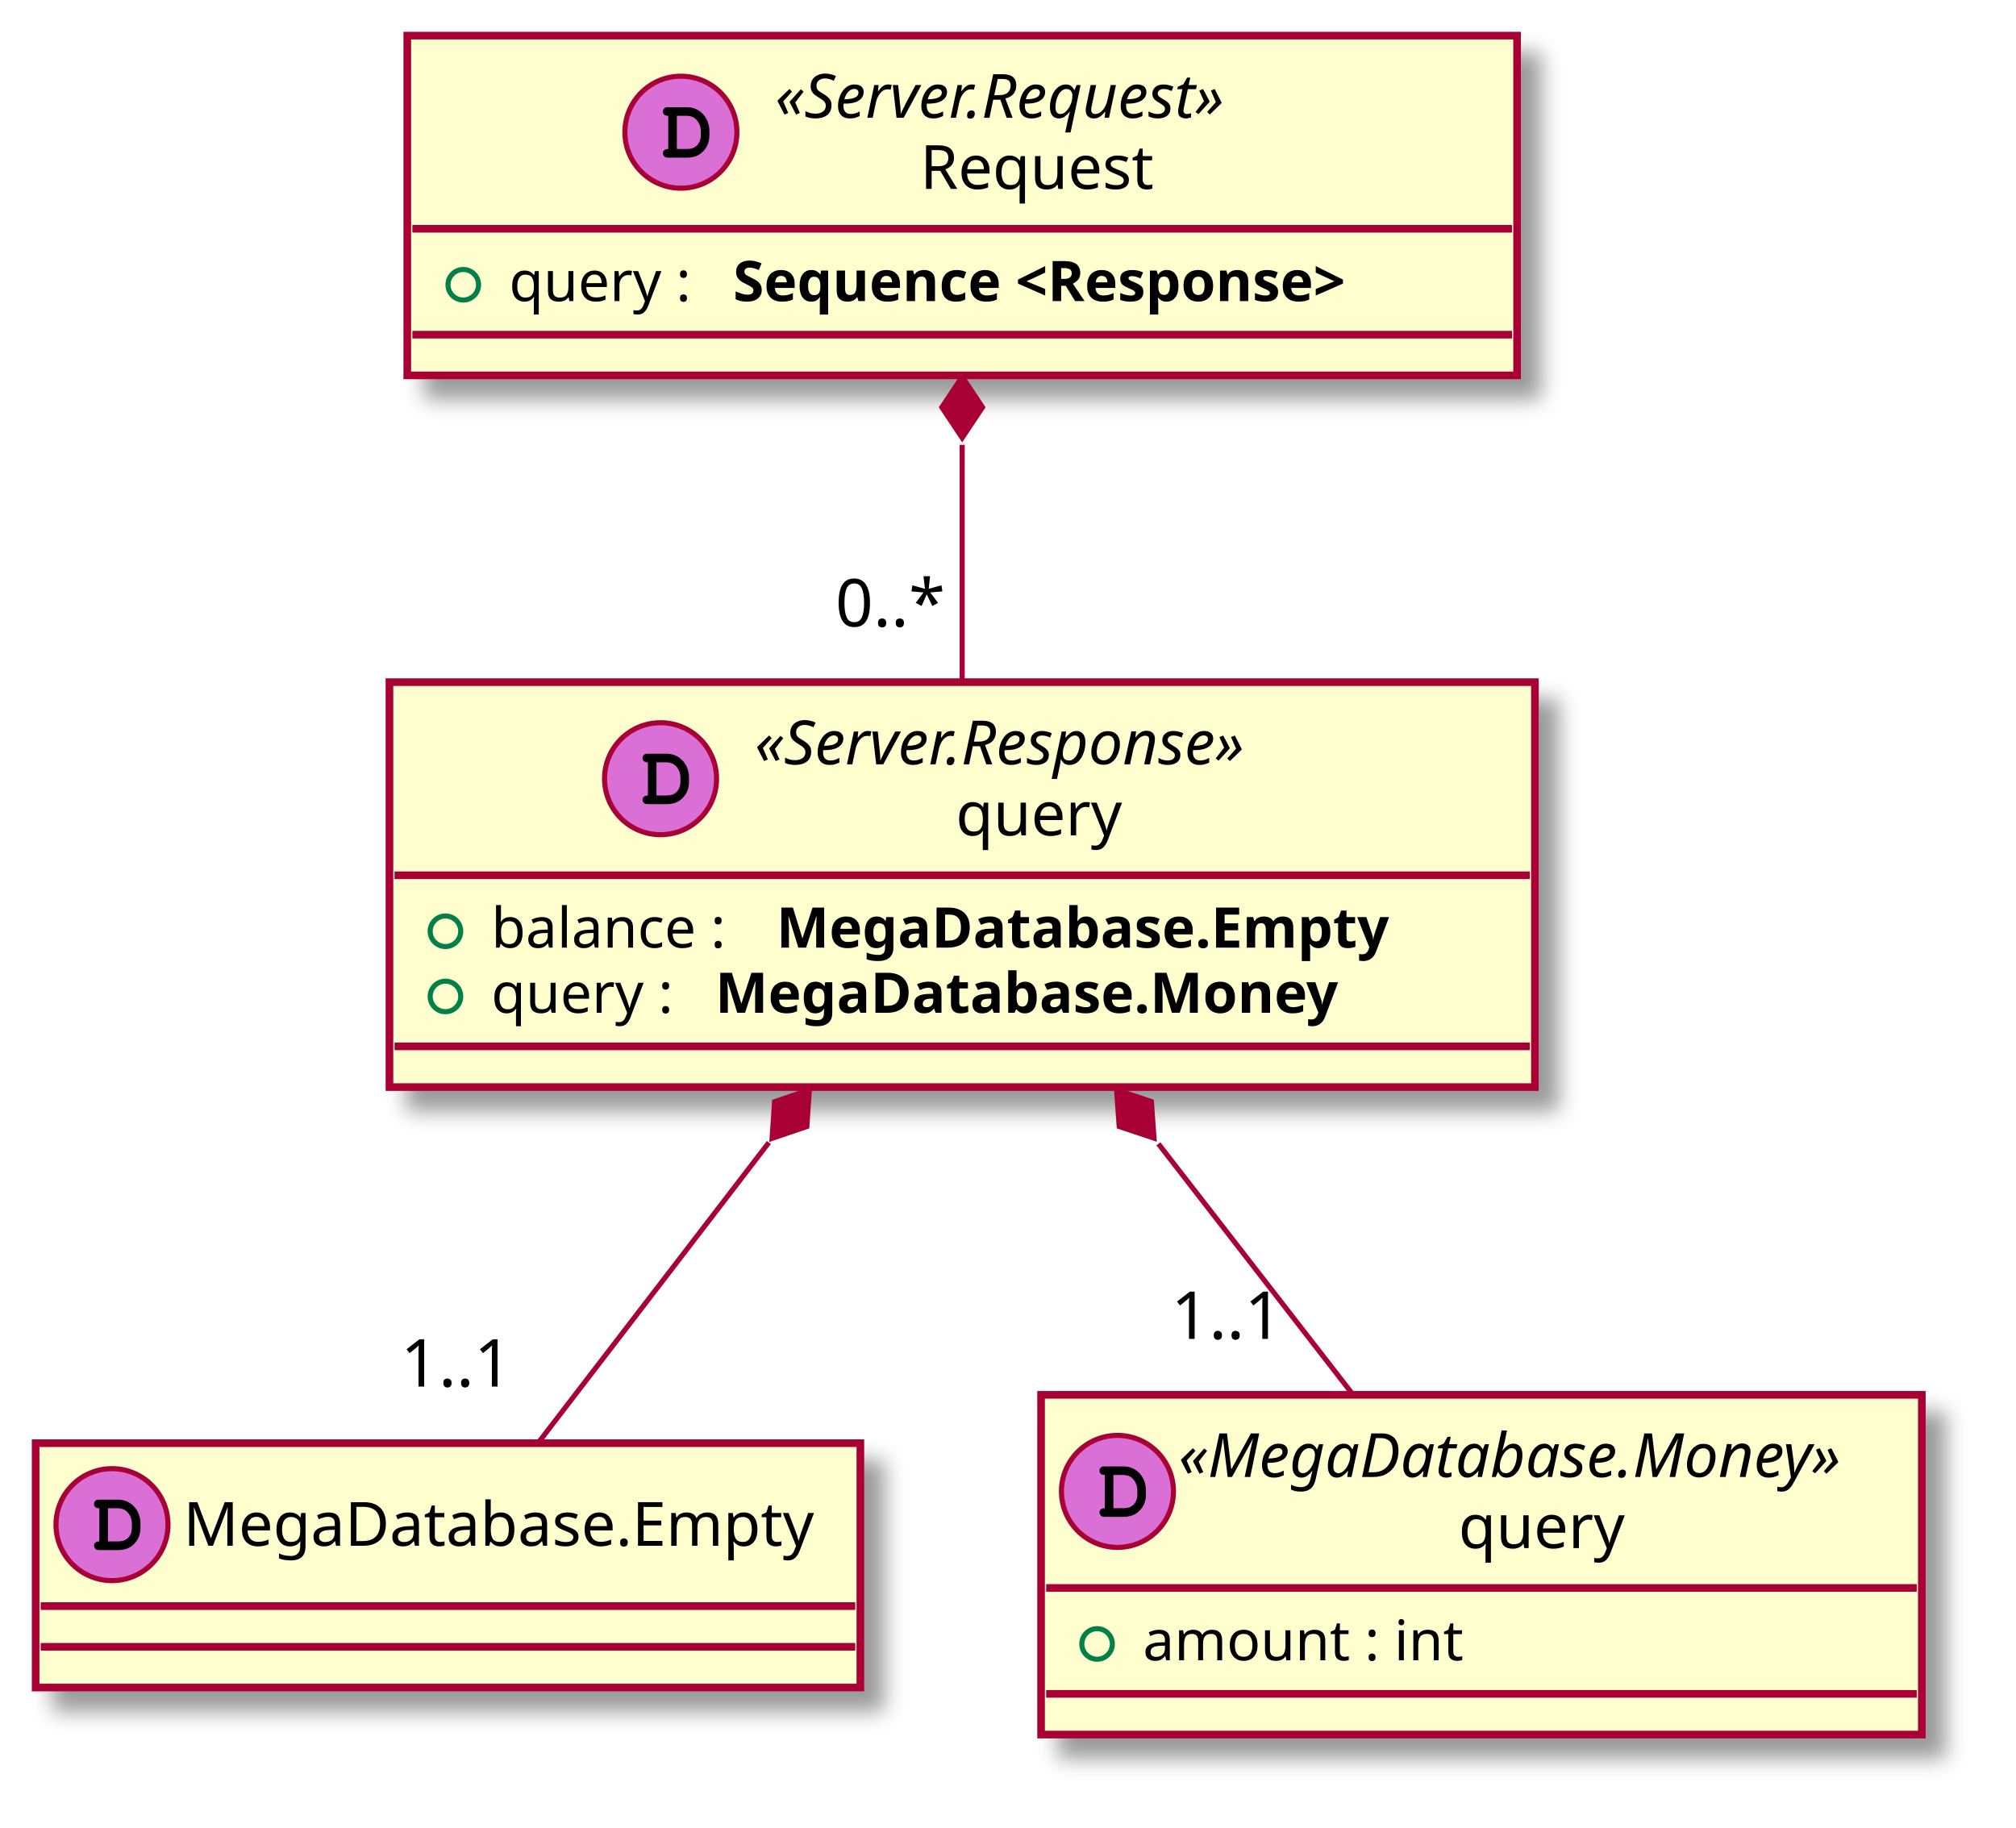
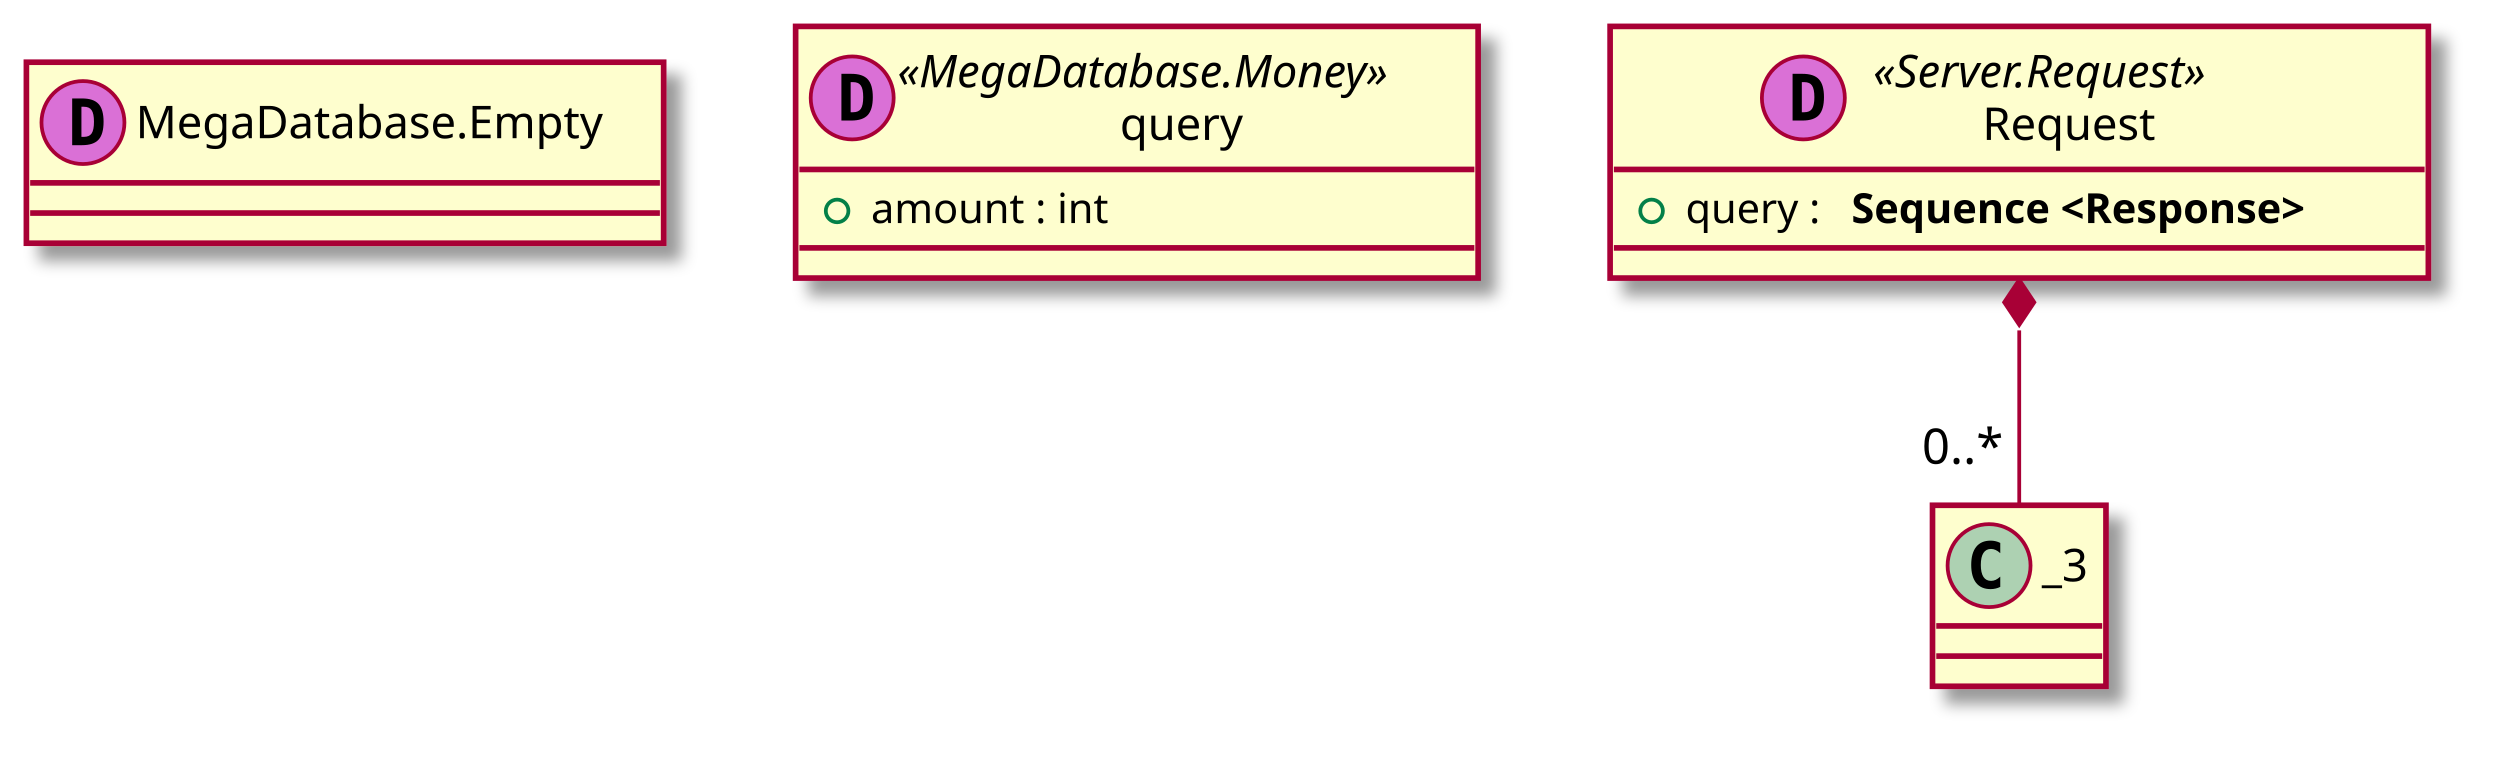
- <svg xmlns="http://www.w3.org/2000/svg" contentScriptType="application/ecmascript" contentStyleType="text/css" height="359px" preserveAspectRatio="none" style="width:396px;height:359px;" version="1.1" viewBox="0 0 396 359" width="396px" zoomAndPan="magnify">
+ <svg xmlns="http://www.w3.org/2000/svg" contentScriptType="application/ecmascript" contentStyleType="text/css" height="201px" preserveAspectRatio="none" style="width:663px;height:201px;" version="1.1" viewBox="0 0 663 201" width="663px" zoomAndPan="magnify">
  <defs>
-     <filter height="300%" id="fszvik2a0lgwo" width="300%" x="-1" y="-1">
+     <filter height="300%" id="f14g9s9pllfg2o" width="300%" x="-1" y="-1">
      <feGaussianBlur result="blurOut" stdDeviation="2.0" />
      <feColorMatrix in="blurOut" result="blurOut2" type="matrix" values="0 0 0 0 0 0 0 0 0 0 0 0 0 0 0 0 0 0 .4 0" />
      <feOffset dx="4.0" dy="4.0" in="blurOut2" result="blurOut3" />
      <feBlend in="SourceGraphic" in2="blurOut3" mode="normal" />
    </filter>
  </defs>
  <g>
-     <rect codeLine="7" fill="#FEFECE" filter="url(#fszvik2a0lgwo)" height="48" id="_0" style="stroke: #A80036; stroke-width: 1.5;" width="162" x="7" y="283.5" />
-     <ellipse cx="22" cy="299.5" fill="#DA70D6" rx="11" ry="11" style="stroke: #A80036; stroke-width: 1.0;" />
-     <path d="M19.516,302.797 C18.859,302.797 18.469,303.109 18.469,303.656 C18.469,303.906 18.609,304.172 18.828,304.328 C18.984,304.453 19.203,304.5 19.609,304.5 L23.078,304.5 C24.562,304.5 25.578,304.109 26.406,303.219 C27.188,302.406 27.594,301.359 27.594,300.109 L27.594,299.312 C27.594,296.641 25.703,294.594 23.219,294.594 L19.609,294.594 C19.156,294.594 19.031,294.609 18.875,294.703 C18.625,294.859 18.469,295.156 18.469,295.438 C18.469,295.984 18.844,296.281 19.516,296.281 L19.516,302.797 Z M21.203,302.797 L21.203,296.281 L23.078,296.281 C23.984,296.281 24.625,296.562 25.141,297.156 C25.625,297.734 25.906,298.484 25.906,299.281 L25.906,300.062 C25.906,300.938 25.672,301.531 25.203,302.047 C24.672,302.594 24.109,302.797 23.094,302.797 L21.203,302.797 Z " />
-     <text fill="#000000" font-family="sans-serif" font-size="12" lengthAdjust="spacingAndGlyphs" textLength="130" x="36" y="303.654">MegaDatabase.Empty</text>
-     <line style="stroke: #A80036; stroke-width: 1.5;" x1="8" x2="168" y1="315.5" y2="315.5" />
-     <line style="stroke: #A80036; stroke-width: 1.5;" x1="8" x2="168" y1="323.5" y2="323.5" />
-     <rect codeLine="9" fill="#FEFECE" filter="url(#fszvik2a0lgwo)" height="66.742" id="_1" style="stroke: #A80036; stroke-width: 1.5;" width="173" x="204.5" y="274" />
-     <ellipse cx="219.5" cy="292.969" fill="#DA70D6" rx="11" ry="11" style="stroke: #A80036; stroke-width: 1.0;" />
-     <path d="M217.016,296.266 C216.359,296.266 215.969,296.578 215.969,297.125 C215.969,297.375 216.109,297.641 216.328,297.797 C216.484,297.922 216.703,297.969 217.109,297.969 L220.578,297.969 C222.062,297.969 223.078,297.578 223.906,296.688 C224.688,295.875 225.094,294.828 225.094,293.578 L225.094,292.781 C225.094,290.109 223.203,288.062 220.719,288.062 L217.109,288.062 C216.656,288.062 216.531,288.078 216.375,288.172 C216.125,288.328 215.969,288.625 215.969,288.906 C215.969,289.453 216.344,289.75 217.016,289.75 L217.016,296.266 Z M218.703,296.266 L218.703,289.75 L220.578,289.75 C221.484,289.75 222.125,290.031 222.641,290.625 C223.125,291.203 223.406,291.953 223.406,292.75 L223.406,293.531 C223.406,294.406 223.172,295 222.703,295.516 C222.172,296.062 221.609,296.266 220.594,296.266 L218.703,296.266 Z " />
-     <text fill="#000000" font-family="sans-serif" font-size="12" font-style="italic" lengthAdjust="spacingAndGlyphs" textLength="145" x="231.5" y="290.139">«MegaDatabase.Money»</text>
-     <text fill="#000000" font-family="sans-serif" font-size="12" lengthAdjust="spacingAndGlyphs" textLength="35" x="286.5" y="304.107">query</text>
-     <line style="stroke: #A80036; stroke-width: 1.5;" x1="205.5" x2="376.5" y1="311.938" y2="311.938" />
-     <ellipse cx="215.5" cy="322.938" fill="none" rx="3" ry="3" style="stroke: #038048; stroke-width: 1.0;" />
-     <text fill="#000000" font-family="sans-serif" font-size="11" lengthAdjust="spacingAndGlyphs" textLength="68" x="224.5" y="326.148">amount : int</text>
-     <line style="stroke: #A80036; stroke-width: 1.5;" x1="205.5" x2="376.5" y1="332.742" y2="332.742" />
-     <rect codeLine="12" fill="#FEFECE" filter="url(#fszvik2a0lgwo)" height="66.742" id="_2" style="stroke: #A80036; stroke-width: 1.5;" width="218" x="80" y="7" />
-     <ellipse cx="133.75" cy="25.969" fill="#DA70D6" rx="11" ry="11" style="stroke: #A80036; stroke-width: 1.0;" />
-     <path d="M131.266,29.266 C130.609,29.266 130.219,29.578 130.219,30.125 C130.219,30.375 130.359,30.641 130.578,30.797 C130.734,30.922 130.953,30.969 131.359,30.969 L134.828,30.969 C136.312,30.969 137.328,30.578 138.156,29.688 C138.938,28.875 139.344,27.828 139.344,26.578 L139.344,25.781 C139.344,23.109 137.453,21.062 134.969,21.062 L131.359,21.062 C130.906,21.062 130.781,21.078 130.625,21.172 C130.375,21.328 130.219,21.625 130.219,21.906 C130.219,22.453 130.594,22.75 131.266,22.75 L131.266,29.266 Z M132.953,29.266 L132.953,22.75 L134.828,22.75 C135.734,22.75 136.375,23.031 136.891,23.625 C137.375,24.203 137.656,24.953 137.656,25.75 L137.656,26.531 C137.656,27.406 137.422,28 136.953,28.516 C136.422,29.062 135.859,29.266 134.844,29.266 L132.953,29.266 Z " />
-     <text fill="#000000" font-family="sans-serif" font-size="12" font-style="italic" lengthAdjust="spacingAndGlyphs" textLength="106" x="152.25" y="23.139">«Server.Request»</text>
-     <text fill="#000000" font-family="sans-serif" font-size="12" lengthAdjust="spacingAndGlyphs" textLength="49" x="180.75" y="37.107">Request</text>
-     <line style="stroke: #A80036; stroke-width: 1.5;" x1="81" x2="297" y1="44.938" y2="44.938" />
-     <ellipse cx="91" cy="55.938" fill="none" rx="3" ry="3" style="stroke: #038048; stroke-width: 1.0;" />
-     <text fill="#000000" font-family="sans-serif" font-size="11" lengthAdjust="spacingAndGlyphs" textLength="40" x="100" y="59.148">query :</text>
-     <text fill="#000000" font-family="sans-serif" font-size="11" font-weight="bold" lengthAdjust="spacingAndGlyphs" textLength="148" x="144" y="59.148">Sequence &lt;Response&gt;</text>
-     <line style="stroke: #A80036; stroke-width: 1.5;" x1="81" x2="297" y1="65.742" y2="65.742" />
-     <rect codeLine="15" fill="#FEFECE" filter="url(#fszvik2a0lgwo)" height="79.547" id="_3" style="stroke: #A80036; stroke-width: 1.5;" width="225" x="76.5" y="134" />
-     <ellipse cx="129.75" cy="152.969" fill="#DA70D6" rx="11" ry="11" style="stroke: #A80036; stroke-width: 1.0;" />
-     <path d="M127.266,156.266 C126.609,156.266 126.219,156.578 126.219,157.125 C126.219,157.375 126.359,157.641 126.578,157.797 C126.734,157.922 126.953,157.969 127.359,157.969 L130.828,157.969 C132.312,157.969 133.328,157.578 134.156,156.688 C134.938,155.875 135.344,154.828 135.344,153.578 L135.344,152.781 C135.344,150.109 133.453,148.062 130.969,148.062 L127.359,148.062 C126.906,148.062 126.781,148.078 126.625,148.172 C126.375,148.328 126.219,148.625 126.219,148.906 C126.219,149.453 126.594,149.75 127.266,149.75 L127.266,156.266 Z M128.953,156.266 L128.953,149.75 L130.828,149.75 C131.734,149.75 132.375,150.031 132.891,150.625 C133.375,151.203 133.656,151.953 133.656,152.75 L133.656,153.531 C133.656,154.406 133.422,155 132.953,155.516 C132.422,156.062 131.859,156.266 130.844,156.266 L128.953,156.266 Z " />
-     <text fill="#000000" font-family="sans-serif" font-size="12" font-style="italic" lengthAdjust="spacingAndGlyphs" textLength="114" x="148.25" y="150.139">«Server.Response»</text>
-     <text fill="#000000" font-family="sans-serif" font-size="12" lengthAdjust="spacingAndGlyphs" textLength="35" x="187.75" y="164.107">query</text>
-     <line style="stroke: #A80036; stroke-width: 1.5;" x1="77.5" x2="300.5" y1="171.938" y2="171.938" />
-     <ellipse cx="87.5" cy="182.938" fill="none" rx="3" ry="3" style="stroke: #038048; stroke-width: 1.0;" />
-     <text fill="#000000" font-family="sans-serif" font-size="11" lengthAdjust="spacingAndGlyphs" textLength="52" x="96.5" y="186.148">balance :</text>
-     <text fill="#000000" font-family="sans-serif" font-size="11" font-weight="bold" lengthAdjust="spacingAndGlyphs" textLength="143" x="152.5" y="186.148">MegaDatabase.Empty</text>
-     <ellipse cx="87.5" cy="195.742" fill="none" rx="3" ry="3" style="stroke: #038048; stroke-width: 1.0;" />
-     <text fill="#000000" font-family="sans-serif" font-size="11" lengthAdjust="spacingAndGlyphs" textLength="40" x="96.5" y="198.953">query :</text>
-     <text fill="#000000" font-family="sans-serif" font-size="11" font-weight="bold" lengthAdjust="spacingAndGlyphs" textLength="145" x="140.5" y="198.953">MegaDatabase.Money</text>
-     <line style="stroke: #A80036; stroke-width: 1.5;" x1="77.5" x2="300.5" y1="205.547" y2="205.547" />
-     <path codeLine="19" d="M189,87.38 C189,102.533 189,119.241 189,133.843 " fill="none" id="_2&lt;-_3" style="stroke: #A80036; stroke-width: 1.0;" />
-     <polygon fill="#A80036" points="189,74.006,185,80.006,189,86.006,193,80.006,189,74.006" style="stroke: #A80036; stroke-width: 1.0;" />
-     <text fill="#000000" font-family="sans-serif" font-size="13" lengthAdjust="spacingAndGlyphs" textLength="23" x="164.095" y="123.065">0..*</text>
-     <path codeLine="20" d="M151.032,224.434 C135.492,244.667 118.262,267.1 105.749,283.391 " fill="none" id="_3&lt;-_0" style="stroke: #A80036; stroke-width: 1.0;" />
-     <polygon fill="#A80036" points="158.97,214.098,152.143,216.42,151.661,223.615,158.488,221.293,158.97,214.098" style="stroke: #A80036; stroke-width: 1.0;" />
-     <text fill="#000000" font-family="sans-serif" font-size="13" lengthAdjust="spacingAndGlyphs" textLength="24" x="78.71" y="272.375">1..1</text>
-     <path codeLine="21" d="M227.539,224.684 C240.334,241.181 254.245,259.114 265.772,273.976 " fill="none" id="_3&lt;-_1" style="stroke: #A80036; stroke-width: 1.0;" />
-     <polygon fill="#A80036" points="219.327,214.098,219.844,221.291,226.682,223.58,226.165,216.387,219.327,214.098" style="stroke: #A80036; stroke-width: 1.0;" />
-     <text fill="#000000" font-family="sans-serif" font-size="13" lengthAdjust="spacingAndGlyphs" textLength="24" x="230.049" y="263.005">1..1</text>
+     <rect fill="#FEFECE" filter="url(#f14g9s9pllfg2o)" height="48" id="_0" style="stroke: #A80036; stroke-width: 1.5;" width="169" x="7" y="16.5" />
+     <ellipse cx="22" cy="32.5" fill="#DA70D6" rx="11" ry="11" style="stroke: #A80036; stroke-width: 1.0;" />
+     <path d="M21.594,28.312 L21.594,36.297 L22.25,36.297 Q23.688,36.297 24.297,35.391 Q24.922,34.469 24.922,32.297 Q24.922,30.125 24.297,29.219 Q23.688,28.312 22.25,28.312 L21.594,28.312 Z M19.141,26.109 L21.766,26.109 Q24.797,26.109 26.125,27.562 Q27.469,29 27.469,32.297 Q27.469,35.594 26.125,37.047 Q24.797,38.5 21.766,38.5 L19.141,38.5 L19.141,26.109 Z " />
+     <text fill="#000000" font-family="sans-serif" font-size="12" lengthAdjust="spacingAndGlyphs" textLength="137" x="36" y="36.654">MegaDatabase.Empty</text>
+     <line style="stroke: #A80036; stroke-width: 1.5;" x1="8" x2="175" y1="48.5" y2="48.5" />
+     <line style="stroke: #A80036; stroke-width: 1.5;" x1="8" x2="175" y1="56.5" y2="56.5" />
+     <rect fill="#FEFECE" filter="url(#f14g9s9pllfg2o)" height="66.742" id="_1" style="stroke: #A80036; stroke-width: 1.5;" width="181" x="211" y="7" />
+     <ellipse cx="226" cy="25.969" fill="#DA70D6" rx="11" ry="11" style="stroke: #A80036; stroke-width: 1.0;" />
+     <path d="M225.594,21.781 L225.594,29.766 L226.25,29.766 Q227.688,29.766 228.297,28.859 Q228.922,27.938 228.922,25.766 Q228.922,23.594 228.297,22.688 Q227.688,21.781 226.25,21.781 L225.594,21.781 Z M223.141,19.578 L225.766,19.578 Q228.797,19.578 230.125,21.031 Q231.469,22.469 231.469,25.766 Q231.469,29.062 230.125,30.516 Q228.797,31.969 225.766,31.969 L223.141,31.969 L223.141,19.578 Z " />
+     <text fill="#000000" font-family="sans-serif" font-size="12" font-style="italic" lengthAdjust="spacingAndGlyphs" textLength="153" x="238" y="23.139">«MegaDatabase.Money»</text>
+     <text fill="#000000" font-family="sans-serif" font-size="12" lengthAdjust="spacingAndGlyphs" textLength="35" x="297" y="37.107">query</text>
+     <line style="stroke: #A80036; stroke-width: 1.5;" x1="212" x2="391" y1="44.938" y2="44.938" />
+     <ellipse cx="222" cy="55.938" fill="none" rx="3" ry="3" style="stroke: #038048; stroke-width: 1.0;" />
+     <text fill="#000000" font-family="sans-serif" font-size="11" lengthAdjust="spacingAndGlyphs" textLength="69" x="231" y="59.148">amount : int</text>
+     <line style="stroke: #A80036; stroke-width: 1.5;" x1="212" x2="391" y1="65.742" y2="65.742" />
+     <rect fill="#FEFECE" filter="url(#f14g9s9pllfg2o)" height="66.742" id="_2" style="stroke: #A80036; stroke-width: 1.5;" width="217" x="427" y="7" />
+     <ellipse cx="478.25" cy="25.969" fill="#DA70D6" rx="11" ry="11" style="stroke: #A80036; stroke-width: 1.0;" />
+     <path d="M477.844,21.781 L477.844,29.766 L478.5,29.766 Q479.938,29.766 480.547,28.859 Q481.172,27.938 481.172,25.766 Q481.172,23.594 480.547,22.688 Q479.938,21.781 478.5,21.781 L477.844,21.781 Z M475.391,19.578 L478.016,19.578 Q481.047,19.578 482.375,21.031 Q483.719,22.469 483.719,25.766 Q483.719,29.062 482.375,30.516 Q481.047,31.969 478.016,31.969 L475.391,31.969 L475.391,19.578 Z " />
+     <text fill="#000000" font-family="sans-serif" font-size="12" font-style="italic" lengthAdjust="spacingAndGlyphs" textLength="110" x="496.75" y="23.139">«Server.Request»</text>
+     <text fill="#000000" font-family="sans-serif" font-size="12" lengthAdjust="spacingAndGlyphs" textLength="52" x="525.75" y="37.107">Request</text>
+     <line style="stroke: #A80036; stroke-width: 1.5;" x1="428" x2="643" y1="44.938" y2="44.938" />
+     <ellipse cx="438" cy="55.938" fill="none" rx="3" ry="3" style="stroke: #038048; stroke-width: 1.0;" />
+     <text fill="#000000" font-family="sans-serif" font-size="11" lengthAdjust="spacingAndGlyphs" textLength="40" x="447" y="59.148">query :</text>
+     <text fill="#000000" font-family="sans-serif" font-size="11" font-weight="bold" lengthAdjust="spacingAndGlyphs" textLength="147" x="491" y="59.148">Sequence &lt;Response&gt;</text>
+     <line style="stroke: #A80036; stroke-width: 1.5;" x1="428" x2="643" y1="65.742" y2="65.742" />
+     <rect fill="#FEFECE" filter="url(#f14g9s9pllfg2o)" height="48" id="_3" style="stroke: #A80036; stroke-width: 1.5;" width="46" x="512.5" y="134" />
+     <ellipse cx="527.5" cy="150" fill="#ADD1B2" rx="11" ry="11" style="stroke: #A80036; stroke-width: 1.0;" />
+     <path d="M530.469,155.641 Q529.891,155.938 529.25,156.078 Q528.609,156.234 527.906,156.234 Q525.406,156.234 524.078,154.594 Q522.766,152.938 522.766,149.812 Q522.766,146.688 524.078,145.031 Q525.406,143.375 527.906,143.375 Q528.609,143.375 529.25,143.531 Q529.906,143.688 530.469,143.984 L530.469,146.703 Q529.844,146.125 529.25,145.859 Q528.656,145.578 528.031,145.578 Q526.688,145.578 526,146.656 Q525.312,147.719 525.312,149.812 Q525.312,151.906 526,152.984 Q526.688,154.047 528.031,154.047 Q528.656,154.047 529.25,153.781 Q529.844,153.5 530.469,152.922 L530.469,155.641 Z " />
+     <text fill="#000000" font-family="sans-serif" font-size="12" lengthAdjust="spacingAndGlyphs" textLength="14" x="541.5" y="154.154">_3</text>
+     <line style="stroke: #A80036; stroke-width: 1.5;" x1="513.5" x2="557.5" y1="166" y2="166" />
+     <line style="stroke: #A80036; stroke-width: 1.5;" x1="513.5" x2="557.5" y1="174" y2="174" />
+     <path d="M535.5,87.619 C535.5,103.4 535.5,120.349 535.5,133.658 " fill="none" id="_2&lt;-_3" style="stroke: #A80036; stroke-width: 1.0;" />
+     <polygon fill="#A80036" points="535.5,74.171,531.5,80.171,535.5,86.171,539.5,80.171,535.5,74.171" style="stroke: #A80036; stroke-width: 1.0;" />
+     <text fill="#000000" font-family="sans-serif" font-size="13" lengthAdjust="spacingAndGlyphs" textLength="23" x="509.697" y="122.98">0..*</text>
  </g>
</svg>
